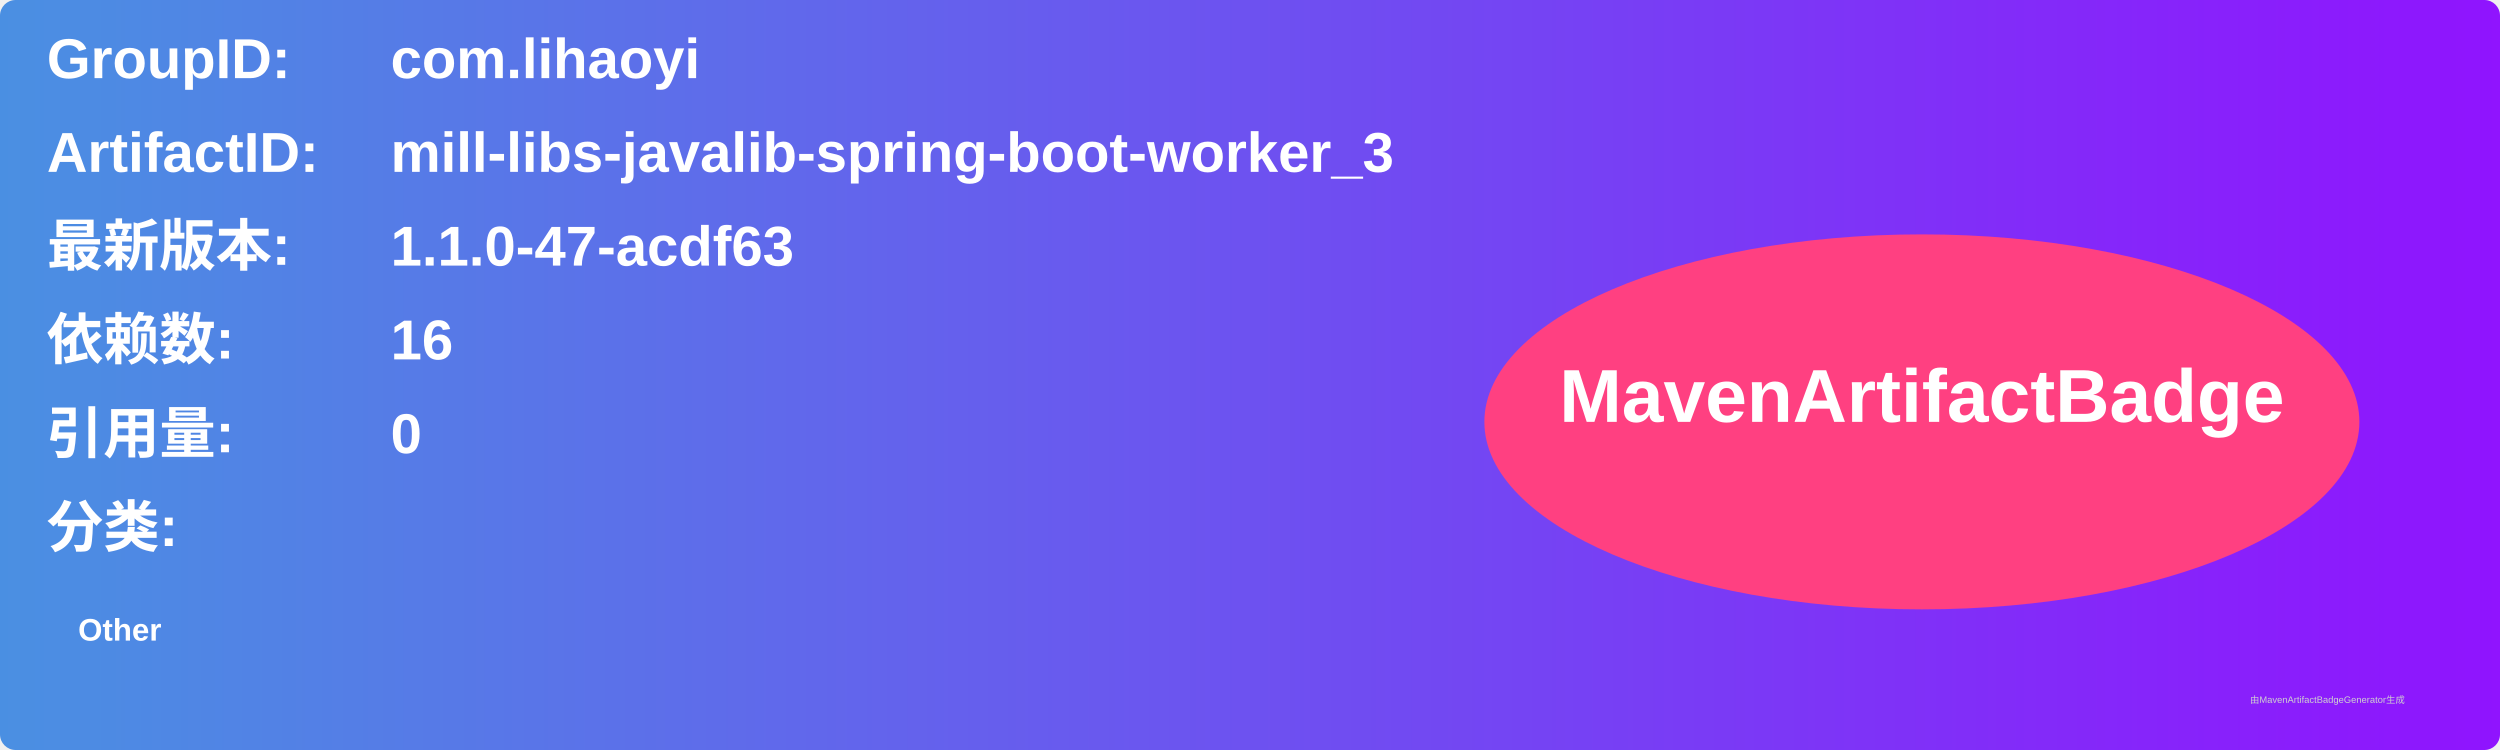
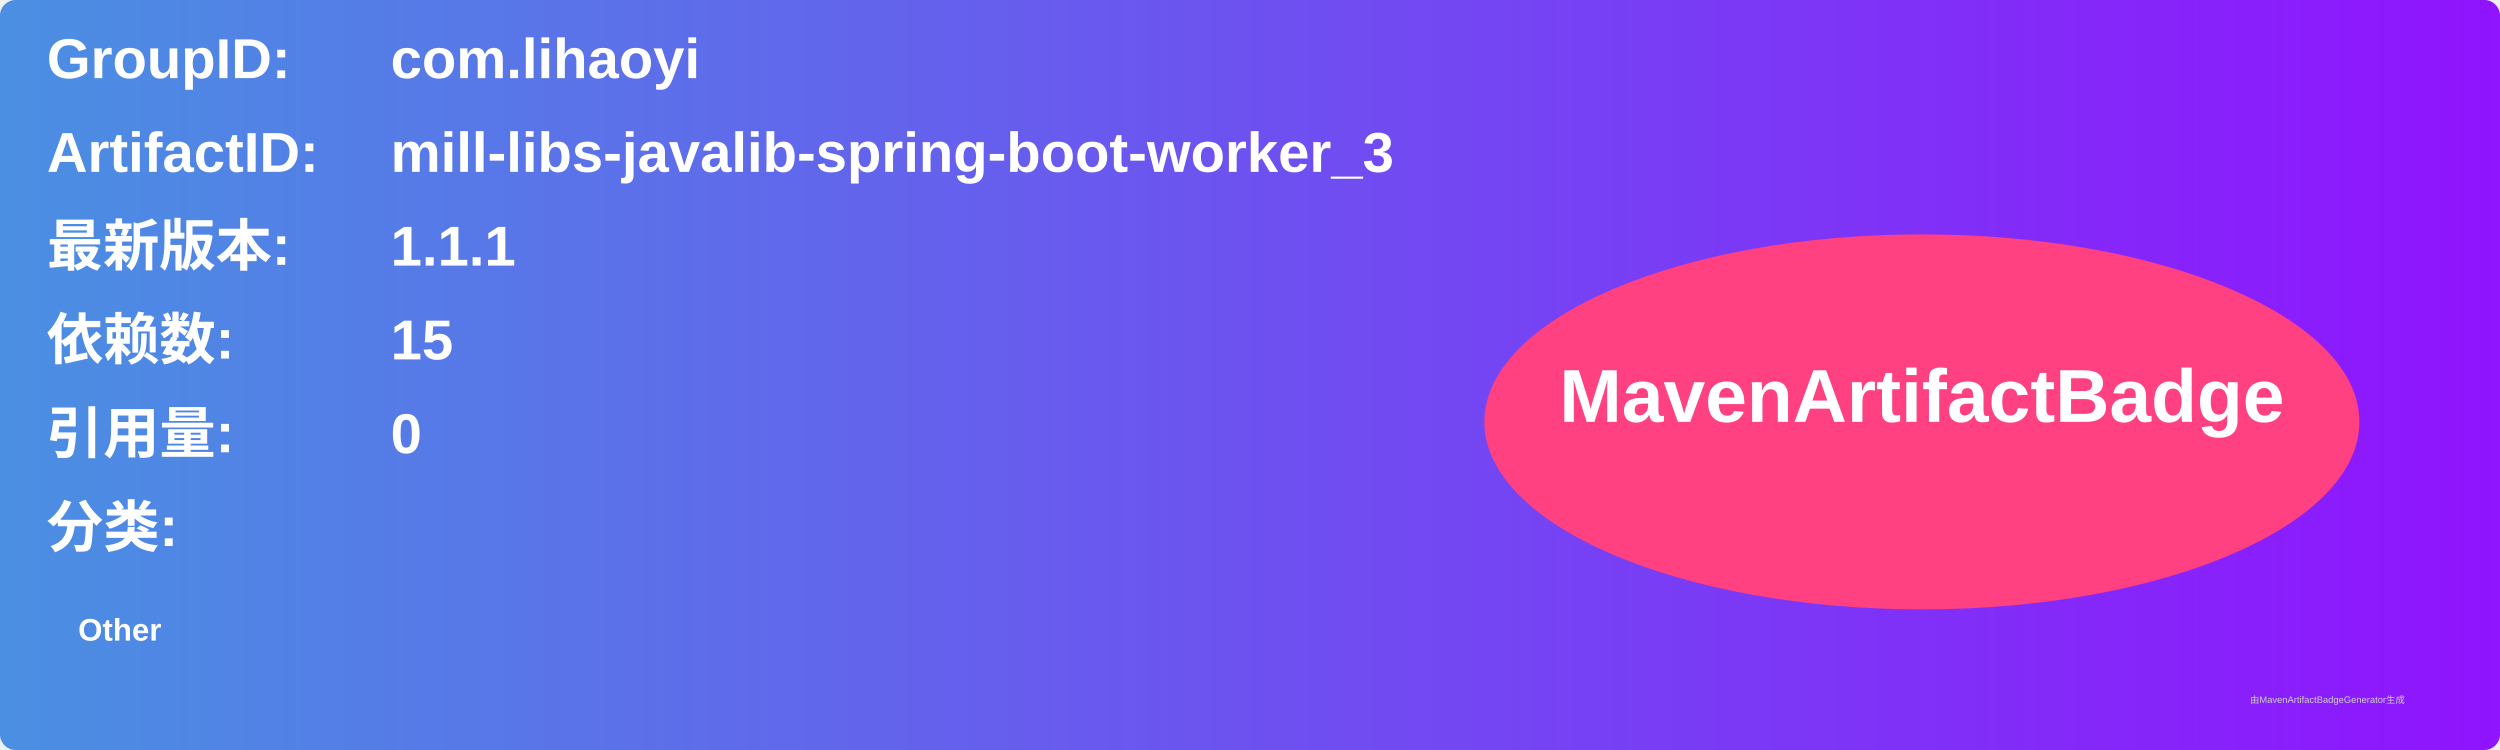
<svg xmlns="http://www.w3.org/2000/svg" width="800" height="240" viewBox="0 0 800 240">
  <linearGradient id="grad" x1="0%" y1="0%" x2="100%" y2="0%">
    <stop offset="0%" stop-color="#4a90e2" />
    <stop offset="100%" stop-color="#9013fe" />
  </linearGradient>
  <rect width="100%" height="100%" rx="5" ry="5" fill="url(#grad)" />
  <g transform="translate(15, 15)">
    <text x="0" y="10" font-family="Arial" font-size="18" fill="white" font-weight="bold" width="260">GroupID:</text>
    <text x="110" y="10" font-family="Arial" font-size="18" fill="white" font-weight="bold" width="460">com.lihaoyi</text>
    <text x="0" y="40" font-family="Arial" font-size="18" fill="white" font-weight="bold" width="260">ArtifactID:</text>
    <text x="110" y="40" font-family="Arial" font-size="18" fill="white" font-weight="bold" width="460">mill-libs-javalib-spring-boot-worker_3</text>
    <text x="0" y="70" font-family="Arial" font-size="18" fill="white" font-weight="bold">最新版本:</text>
    <text x="110" y="70" font-family="Arial" font-size="18" fill="white" font-weight="bold">
-       <tspan font-weight="bold">1.1.0-47-acdf63</tspan>
+       <tspan font-weight="bold">1.1.1</tspan>
    </text>
    <text x="0" y="100" font-family="Arial" font-size="18" fill="white" font-weight="bold">依赖数: </text>
    <text x="110" y="100" font-family="Arial" font-size="18" fill="white">
-       <tspan font-weight="bold">16</tspan>
+       <tspan font-weight="bold">15</tspan>
    </text>
    <text x="0" y="130" font-family="Arial" font-size="18" fill="white" font-weight="bold">引用量: </text>
    <text x="110" y="130" font-family="Arial" font-size="18" fill="white">
      <tspan font-weight="bold">0</tspan>
    </text>
    <text x="0" y="160" font-family="Arial" font-size="18" fill="white" font-weight="bold">分类:</text>
    <text x="10" y="190" font-family="Arial" font-size="10" fill="white">
      <tspan font-weight="bold">Other</tspan>
    </text>
    <ellipse cx="600" cy="120" rx="140" ry="60" fill="#ff4081" />
    <text x="600" y="120" text-anchor="middle" font-family="Arial" font-size="24" fill="white" font-weight="bold">MavenArtifactBadge</text>
  </g>
  <text x="720" y="225" font-family="Arial" font-size="3" fill="#d0d0d0">由MavenArtifactBadgeGenerator生成</text>
</svg>
